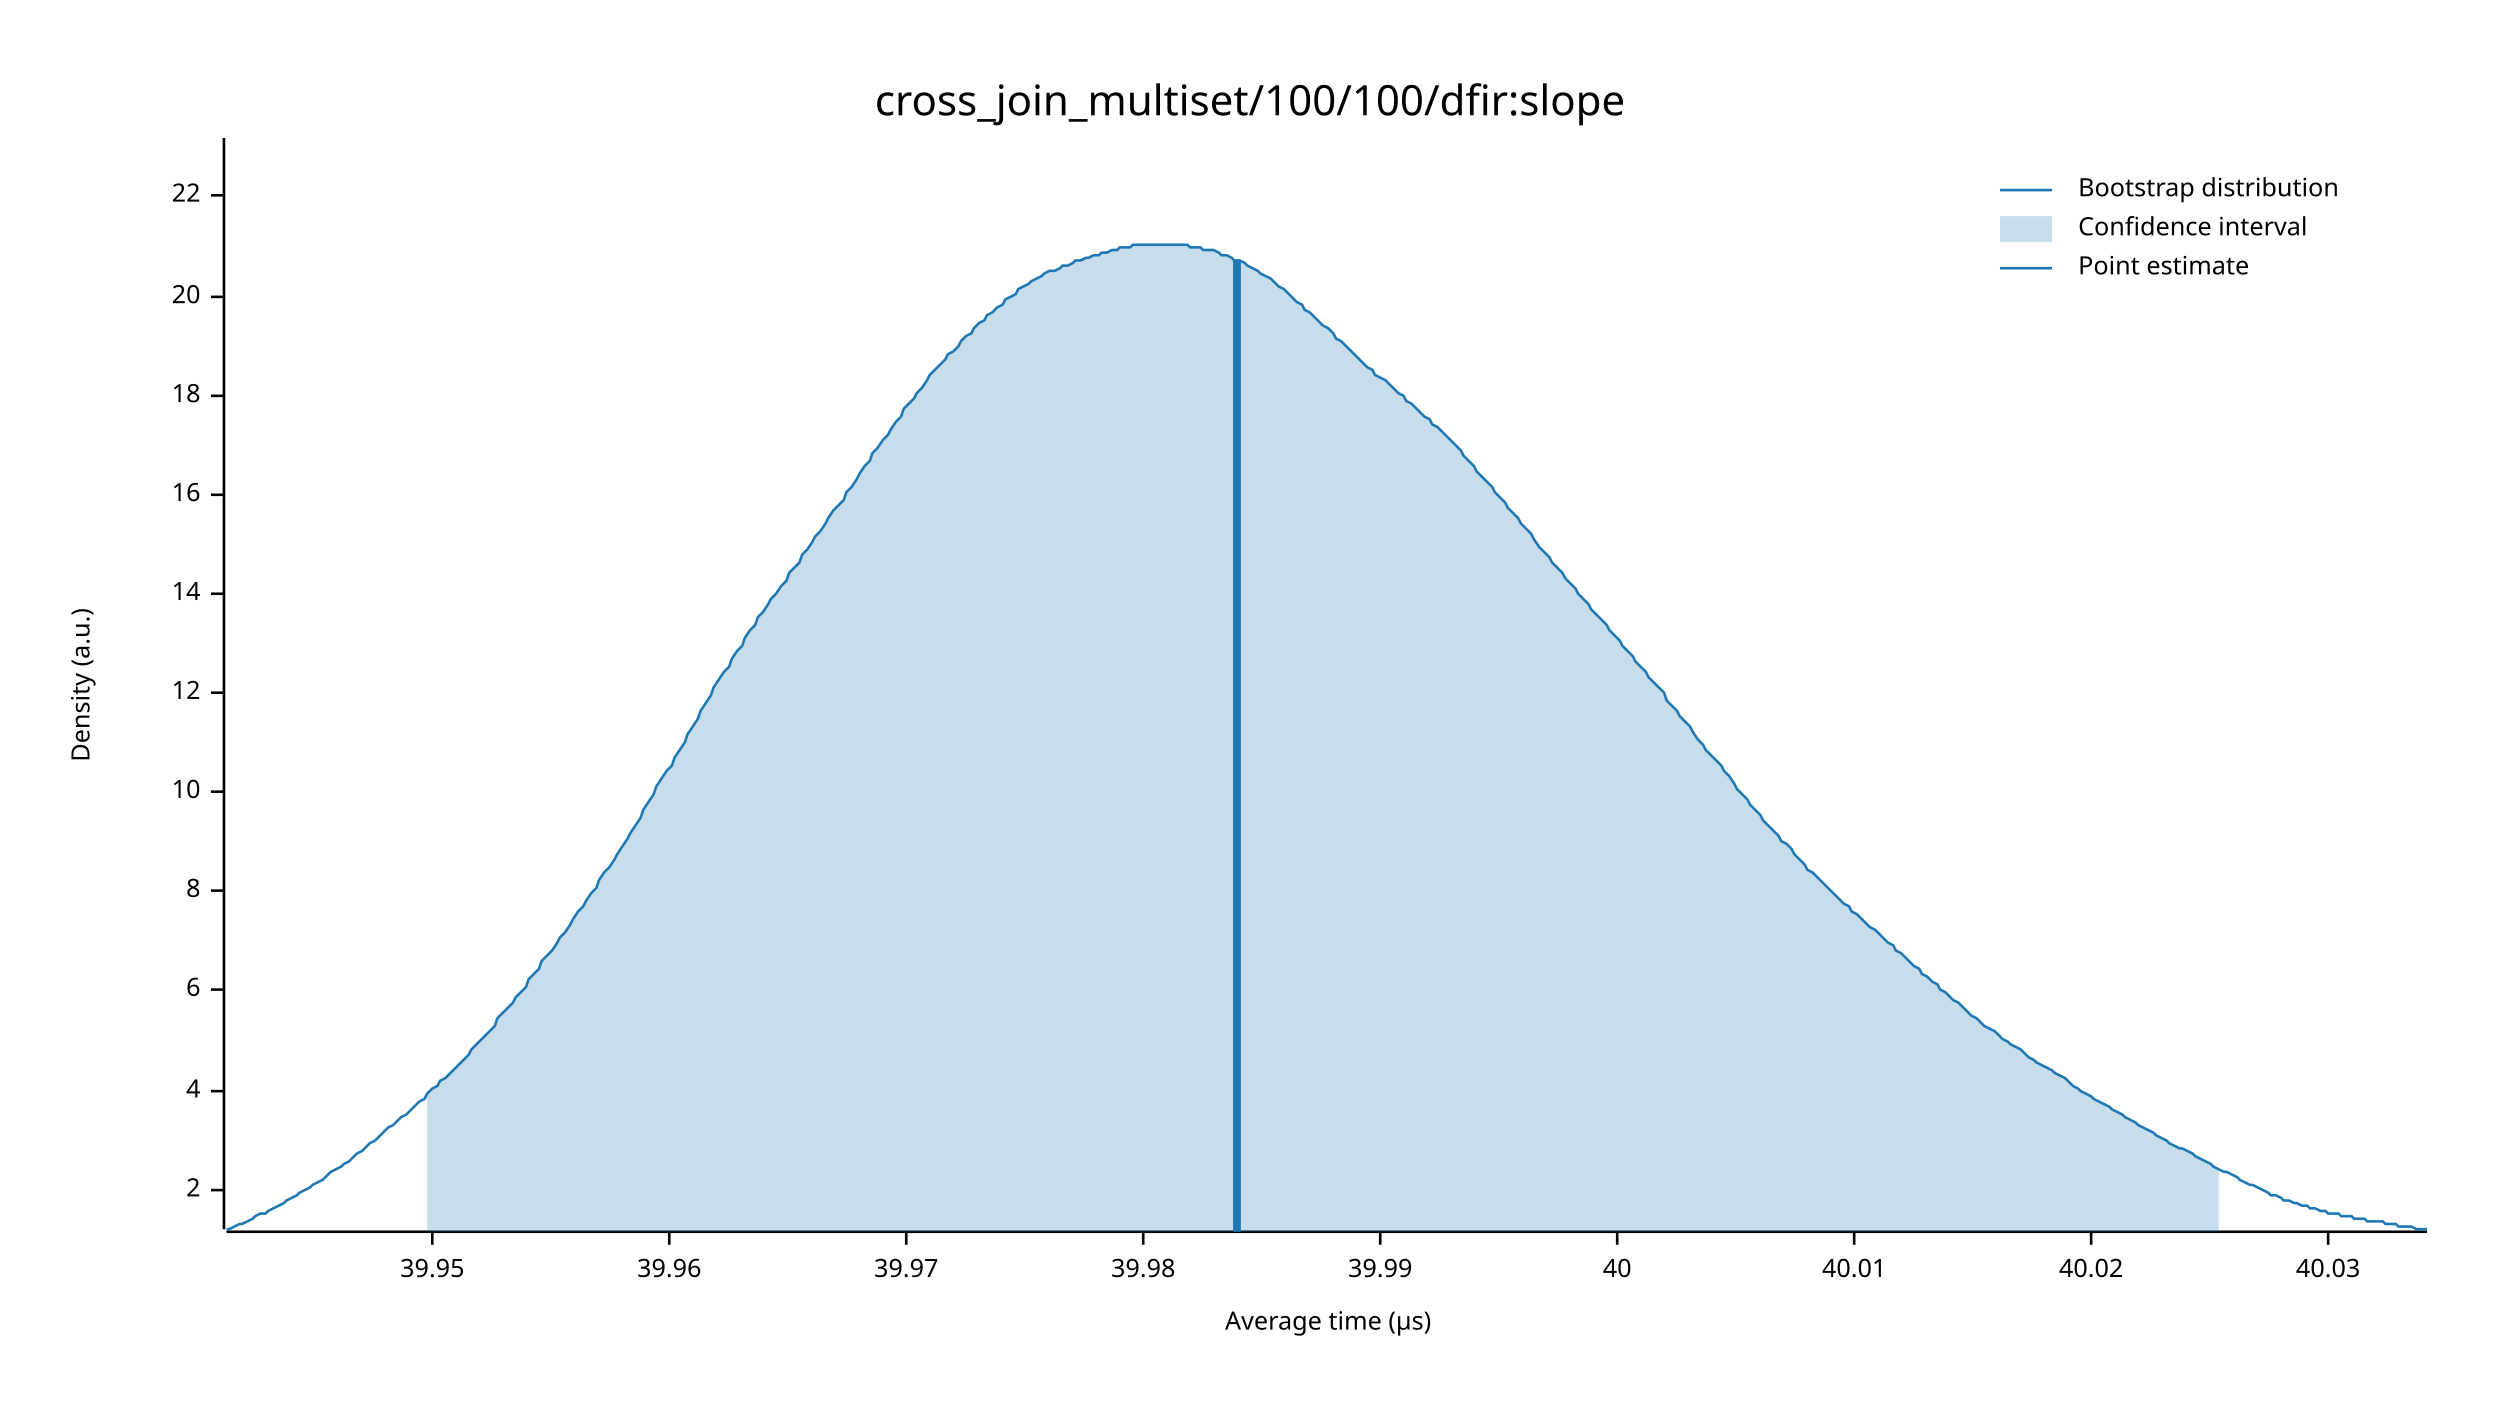
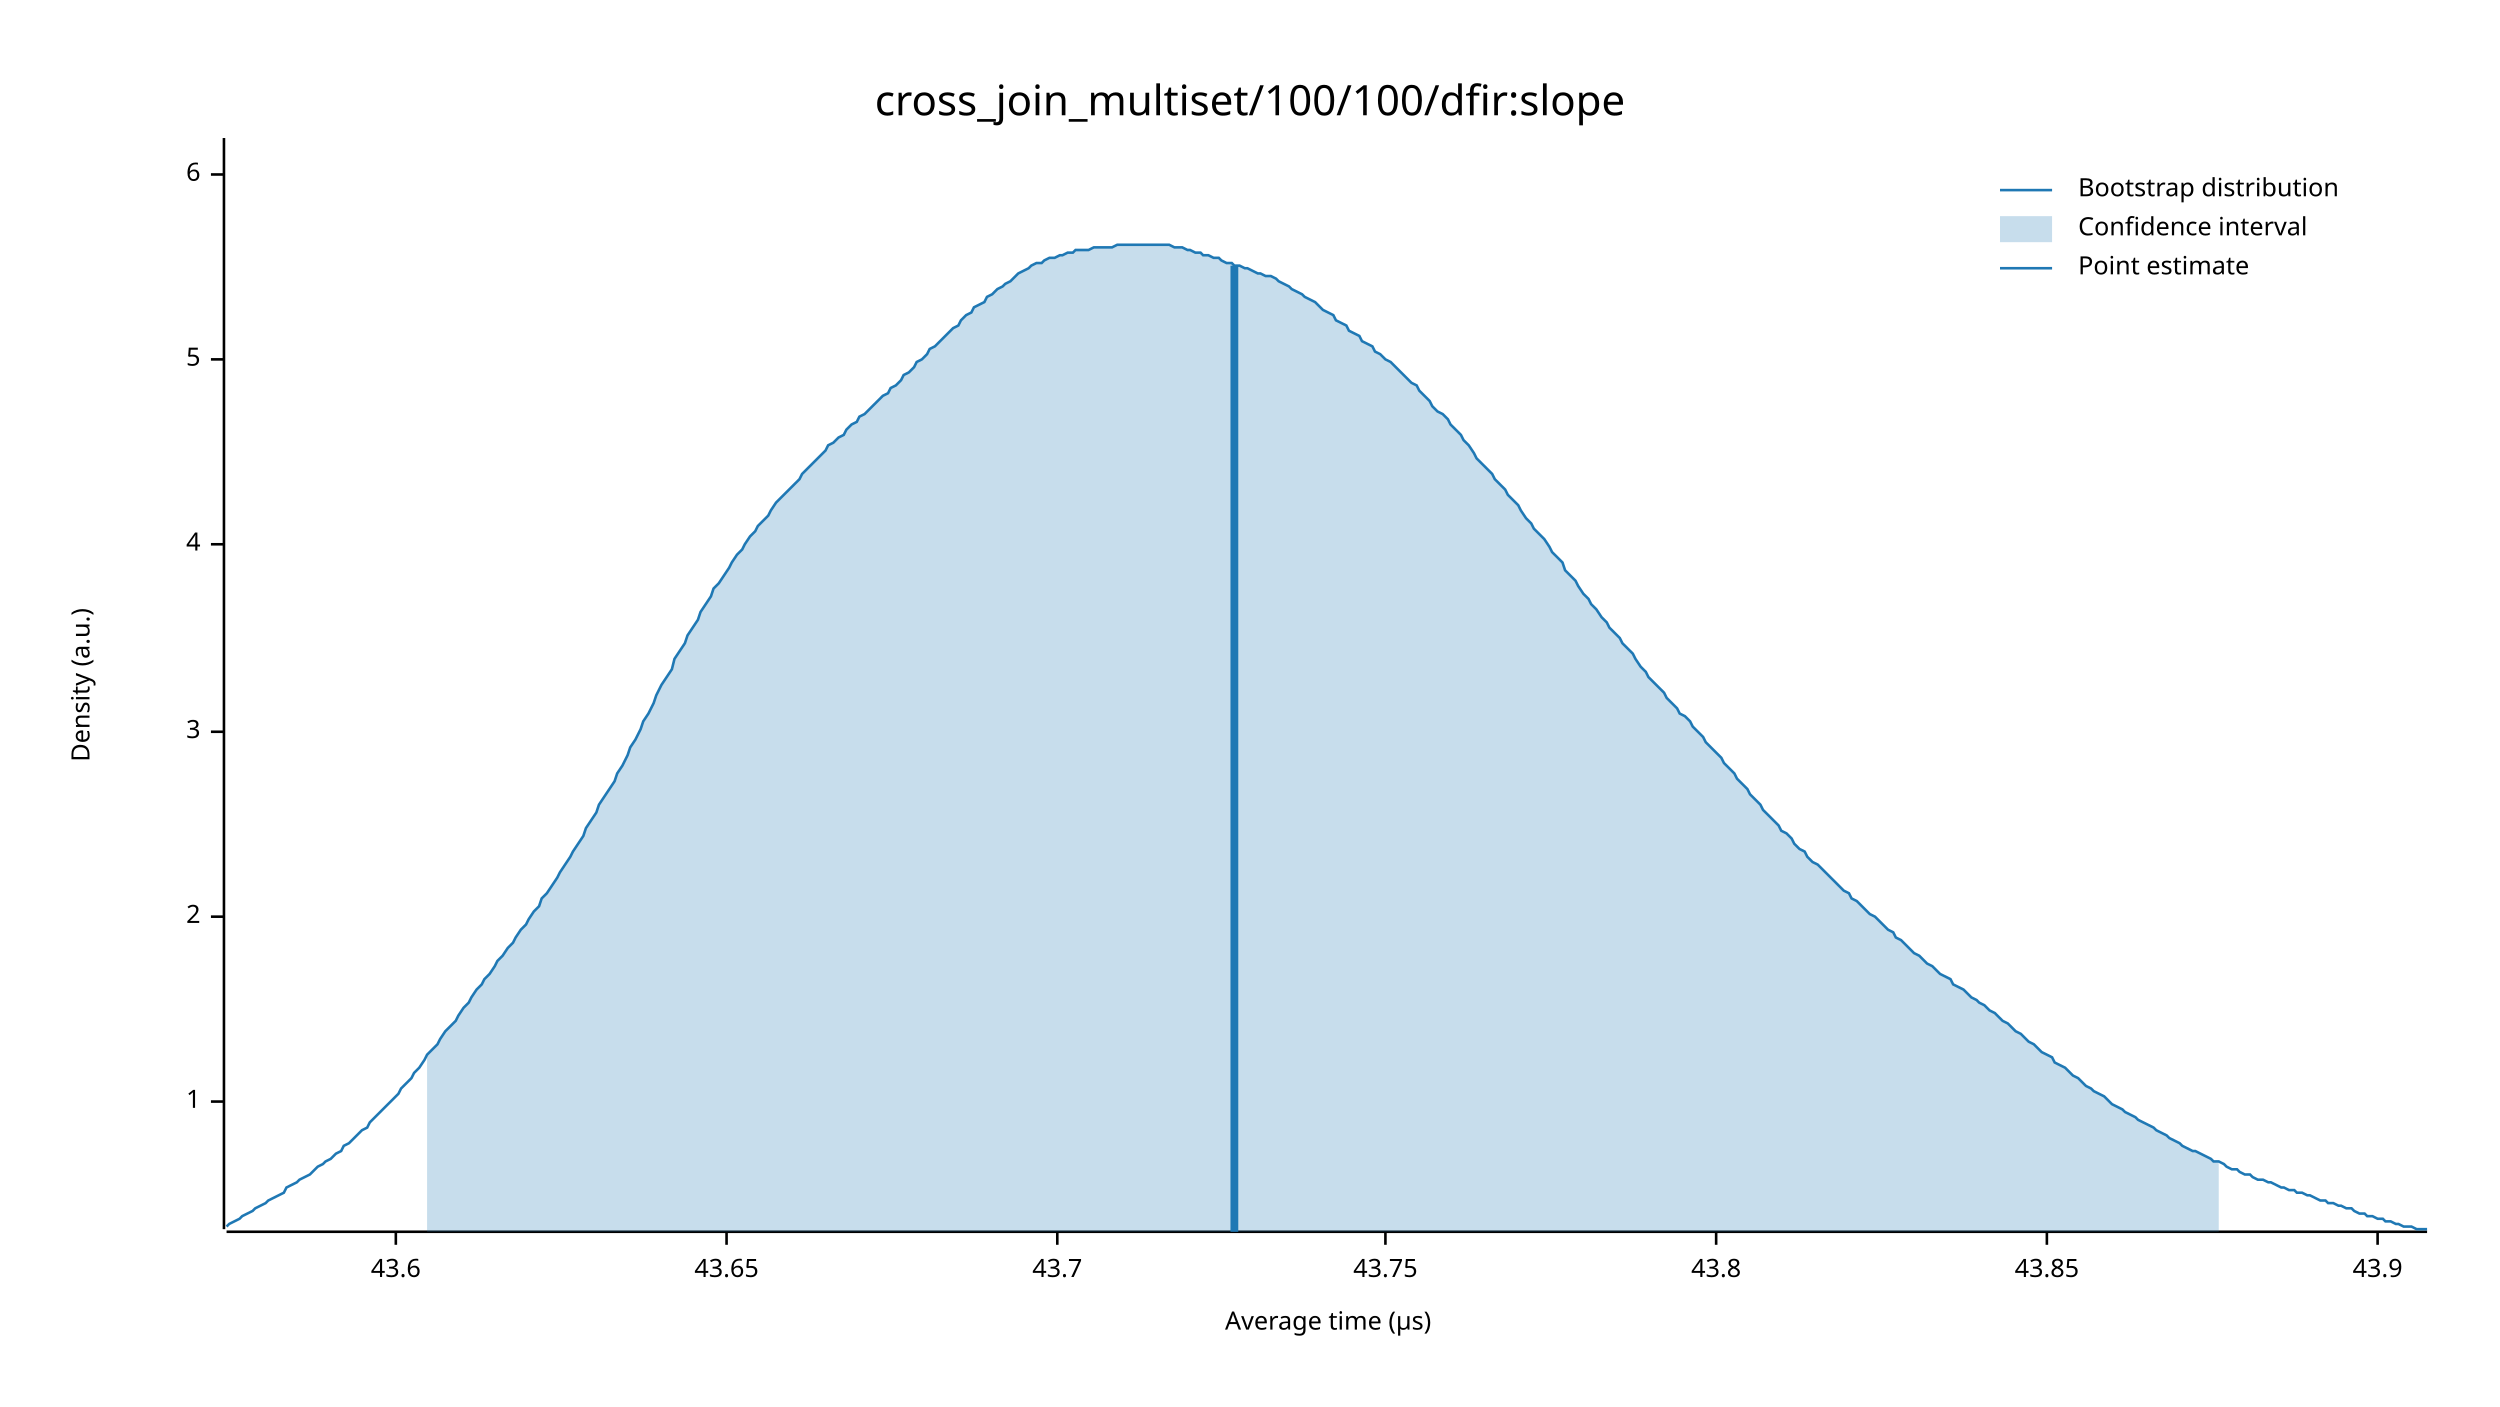
<svg xmlns="http://www.w3.org/2000/svg" width="960" height="540" viewBox="0 0 960 540">
  <text x="480" y="32" dy="0.76em" text-anchor="middle" font-family="sans-serif" font-size="16.129" opacity="1" fill="#000000">
cross_join_multiset/100/100/dfir:slope
</text>
  <text x="27" y="263" dy="0.76em" text-anchor="middle" font-family="sans-serif" font-size="9.677" opacity="1" fill="#000000" transform="rotate(270, 27, 263)">
Density (a.u.)
</text>
  <text x="510" y="513" dy="-0.5ex" text-anchor="middle" font-family="sans-serif" font-size="9.677" opacity="1" fill="#000000">
Average time (µs)
</text>
  <polyline fill="none" opacity="1" stroke="#000000" stroke-width="1" points="86,53 86,472 " />
-   <text x="77" y="457" dy="0.5ex" text-anchor="end" font-family="sans-serif" font-size="9.677" opacity="1" fill="#000000">
+   <text x="77" y="423" dy="0.5ex" text-anchor="end" font-family="sans-serif" font-size="9.677" opacity="1" fill="#000000">
+ 1
+ </text>
+   <polyline fill="none" opacity="1" stroke="#000000" stroke-width="1" points="81,423 86,423 " />
+   <text x="77" y="352" dy="0.5ex" text-anchor="end" font-family="sans-serif" font-size="9.677" opacity="1" fill="#000000">
2
</text>
-   <polyline fill="none" opacity="1" stroke="#000000" stroke-width="1" points="81,457 86,457 " />
-   <text x="77" y="419" dy="0.5ex" text-anchor="end" font-family="sans-serif" font-size="9.677" opacity="1" fill="#000000">
+   <polyline fill="none" opacity="1" stroke="#000000" stroke-width="1" points="81,352 86,352 " />
+   <text x="77" y="281" dy="0.5ex" text-anchor="end" font-family="sans-serif" font-size="9.677" opacity="1" fill="#000000">
+ 3
+ </text>
+   <polyline fill="none" opacity="1" stroke="#000000" stroke-width="1" points="81,281 86,281 " />
+   <text x="77" y="209" dy="0.5ex" text-anchor="end" font-family="sans-serif" font-size="9.677" opacity="1" fill="#000000">
4
</text>
-   <polyline fill="none" opacity="1" stroke="#000000" stroke-width="1" points="81,419 86,419 " />
-   <text x="77" y="380" dy="0.5ex" text-anchor="end" font-family="sans-serif" font-size="9.677" opacity="1" fill="#000000">
+   <polyline fill="none" opacity="1" stroke="#000000" stroke-width="1" points="81,209 86,209 " />
+   <text x="77" y="138" dy="0.5ex" text-anchor="end" font-family="sans-serif" font-size="9.677" opacity="1" fill="#000000">
+ 5
+ </text>
+   <polyline fill="none" opacity="1" stroke="#000000" stroke-width="1" points="81,138 86,138 " />
+   <text x="77" y="67" dy="0.5ex" text-anchor="end" font-family="sans-serif" font-size="9.677" opacity="1" fill="#000000">
6
</text>
-   <polyline fill="none" opacity="1" stroke="#000000" stroke-width="1" points="81,380 86,380 " />
-   <text x="77" y="342" dy="0.5ex" text-anchor="end" font-family="sans-serif" font-size="9.677" opacity="1" fill="#000000">
- 8
+   <polyline fill="none" opacity="1" stroke="#000000" stroke-width="1" points="81,67 86,67 " />
+   <polyline fill="none" opacity="1" stroke="#000000" stroke-width="1" points="87,473 932,473 " />
+   <text x="152" y="483" dy="0.76em" text-anchor="middle" font-family="sans-serif" font-size="9.677" opacity="1" fill="#000000">
+ 43.6
</text>
-   <polyline fill="none" opacity="1" stroke="#000000" stroke-width="1" points="81,342 86,342 " />
-   <text x="77" y="304" dy="0.5ex" text-anchor="end" font-family="sans-serif" font-size="9.677" opacity="1" fill="#000000">
- 10
+   <polyline fill="none" opacity="1" stroke="#000000" stroke-width="1" points="152,473 152,478 " />
+   <text x="279" y="483" dy="0.76em" text-anchor="middle" font-family="sans-serif" font-size="9.677" opacity="1" fill="#000000">
+ 43.65
</text>
-   <polyline fill="none" opacity="1" stroke="#000000" stroke-width="1" points="81,304 86,304 " />
-   <text x="77" y="266" dy="0.5ex" text-anchor="end" font-family="sans-serif" font-size="9.677" opacity="1" fill="#000000">
- 12
+   <polyline fill="none" opacity="1" stroke="#000000" stroke-width="1" points="279,473 279,478 " />
+   <text x="406" y="483" dy="0.76em" text-anchor="middle" font-family="sans-serif" font-size="9.677" opacity="1" fill="#000000">
+ 43.7
</text>
-   <polyline fill="none" opacity="1" stroke="#000000" stroke-width="1" points="81,266 86,266 " />
-   <text x="77" y="228" dy="0.5ex" text-anchor="end" font-family="sans-serif" font-size="9.677" opacity="1" fill="#000000">
- 14
+   <polyline fill="none" opacity="1" stroke="#000000" stroke-width="1" points="406,473 406,478 " />
+   <text x="532" y="483" dy="0.76em" text-anchor="middle" font-family="sans-serif" font-size="9.677" opacity="1" fill="#000000">
+ 43.75
</text>
-   <polyline fill="none" opacity="1" stroke="#000000" stroke-width="1" points="81,228 86,228 " />
-   <text x="77" y="190" dy="0.5ex" text-anchor="end" font-family="sans-serif" font-size="9.677" opacity="1" fill="#000000">
- 16
+   <polyline fill="none" opacity="1" stroke="#000000" stroke-width="1" points="532,473 532,478 " />
+   <text x="659" y="483" dy="0.76em" text-anchor="middle" font-family="sans-serif" font-size="9.677" opacity="1" fill="#000000">
+ 43.8
</text>
-   <polyline fill="none" opacity="1" stroke="#000000" stroke-width="1" points="81,190 86,190 " />
-   <text x="77" y="152" dy="0.5ex" text-anchor="end" font-family="sans-serif" font-size="9.677" opacity="1" fill="#000000">
- 18
+   <polyline fill="none" opacity="1" stroke="#000000" stroke-width="1" points="659,473 659,478 " />
+   <text x="786" y="483" dy="0.76em" text-anchor="middle" font-family="sans-serif" font-size="9.677" opacity="1" fill="#000000">
+ 43.85
</text>
-   <polyline fill="none" opacity="1" stroke="#000000" stroke-width="1" points="81,152 86,152 " />
-   <text x="77" y="114" dy="0.5ex" text-anchor="end" font-family="sans-serif" font-size="9.677" opacity="1" fill="#000000">
- 20
+   <polyline fill="none" opacity="1" stroke="#000000" stroke-width="1" points="786,473 786,478 " />
+   <text x="913" y="483" dy="0.76em" text-anchor="middle" font-family="sans-serif" font-size="9.677" opacity="1" fill="#000000">
+ 43.9
</text>
-   <polyline fill="none" opacity="1" stroke="#000000" stroke-width="1" points="81,114 86,114 " />
-   <text x="77" y="75" dy="0.5ex" text-anchor="end" font-family="sans-serif" font-size="9.677" opacity="1" fill="#000000">
- 22
- </text>
-   <polyline fill="none" opacity="1" stroke="#000000" stroke-width="1" points="81,75 86,75 " />
-   <polyline fill="none" opacity="1" stroke="#000000" stroke-width="1" points="87,473 932,473 " />
-   <text x="166" y="483" dy="0.76em" text-anchor="middle" font-family="sans-serif" font-size="9.677" opacity="1" fill="#000000">
- 39.95
- </text>
-   <polyline fill="none" opacity="1" stroke="#000000" stroke-width="1" points="166,473 166,478 " />
-   <text x="257" y="483" dy="0.76em" text-anchor="middle" font-family="sans-serif" font-size="9.677" opacity="1" fill="#000000">
- 39.96
- </text>
-   <polyline fill="none" opacity="1" stroke="#000000" stroke-width="1" points="257,473 257,478 " />
-   <text x="348" y="483" dy="0.76em" text-anchor="middle" font-family="sans-serif" font-size="9.677" opacity="1" fill="#000000">
- 39.97
- </text>
-   <polyline fill="none" opacity="1" stroke="#000000" stroke-width="1" points="348,473 348,478 " />
-   <text x="439" y="483" dy="0.76em" text-anchor="middle" font-family="sans-serif" font-size="9.677" opacity="1" fill="#000000">
- 39.98
- </text>
-   <polyline fill="none" opacity="1" stroke="#000000" stroke-width="1" points="439,473 439,478 " />
-   <text x="530" y="483" dy="0.76em" text-anchor="middle" font-family="sans-serif" font-size="9.677" opacity="1" fill="#000000">
- 39.99
- </text>
-   <polyline fill="none" opacity="1" stroke="#000000" stroke-width="1" points="530,473 530,478 " />
-   <text x="621" y="483" dy="0.76em" text-anchor="middle" font-family="sans-serif" font-size="9.677" opacity="1" fill="#000000">
- 40
- </text>
-   <polyline fill="none" opacity="1" stroke="#000000" stroke-width="1" points="621,473 621,478 " />
-   <text x="712" y="483" dy="0.76em" text-anchor="middle" font-family="sans-serif" font-size="9.677" opacity="1" fill="#000000">
- 40.01
- </text>
-   <polyline fill="none" opacity="1" stroke="#000000" stroke-width="1" points="712,473 712,478 " />
-   <text x="803" y="483" dy="0.76em" text-anchor="middle" font-family="sans-serif" font-size="9.677" opacity="1" fill="#000000">
- 40.02
- </text>
-   <polyline fill="none" opacity="1" stroke="#000000" stroke-width="1" points="803,473 803,478 " />
-   <text x="894" y="483" dy="0.76em" text-anchor="middle" font-family="sans-serif" font-size="9.677" opacity="1" fill="#000000">
- 40.03
- </text>
-   <polyline fill="none" opacity="1" stroke="#000000" stroke-width="1" points="894,473 894,478 " />
-   <polyline fill="none" opacity="1" stroke="#1F78B4" stroke-width="1" points="87,472 88,472 90,471 92,470 93,470 95,469 97,468 98,467 100,466 102,466 103,465 105,464 107,463 109,462 110,461 112,460 114,459 115,458 117,457 119,456 120,455 122,454 124,453 125,452 127,450 129,449 131,448 132,447 134,446 136,444 137,443 139,442 141,440 142,439 144,438 146,436 147,435 149,433 151,432 153,430 154,429 156,428 158,426 159,425 161,423 163,422 164,420 166,418 168,417 169,415 171,414 173,412 175,410 176,409 178,407 180,405 181,403 183,401 185,399 186,398 188,396 190,394 191,391 193,389 195,387 197,385 198,383 200,381 202,379 203,376 205,374 207,372 208,369 210,367 212,365 214,362 215,360 217,358 219,355 220,353 222,350 224,348 225,346 227,343 229,341 230,338 232,335 234,333 236,330 237,328 239,325 241,322 242,320 244,317 246,314 247,311 249,308 251,305 252,302 254,299 256,296 258,294 259,291 261,288 263,285 264,282 266,279 268,276 269,273 271,270 273,267 274,264 276,261 278,258 280,256 281,253 283,250 285,248 286,245 288,242 290,240 291,237 293,235 295,232 296,230 298,228 300,225 302,223 303,220 305,218 307,216 308,213 310,211 312,208 313,206 315,204 317,201 318,199 320,196 322,194 324,192 325,189 327,187 329,184 330,182 332,179 334,177 335,174 337,172 339,169 341,167 342,165 344,162 346,160 347,157 349,155 351,153 352,151 354,149 356,146 357,144 359,142 361,140 363,138 364,136 366,135 368,133 369,131 371,129 373,128 374,126 376,124 378,123 379,121 381,120 383,118 385,117 386,115 388,114 390,113 391,111 393,110 395,109 396,108 398,107 400,106 401,105 403,104 405,104 407,103 408,102 410,102 412,101 413,100 415,100 417,99 418,99 420,98 422,98 423,97 425,97 427,96 429,96 430,95 432,95 434,95 435,94 437,94 439,94 440,94 442,94 444,94 445,94 447,94 449,94 451,94 452,94 454,94 456,94 457,95 459,95 461,95 462,96 464,96 466,96 468,97 469,98 471,98 473,99 474,100 476,100 478,101 479,102 481,103 483,104 484,105 486,106 488,107 490,109 491,110 493,111 495,113 496,114 498,116 500,117 501,119 503,120 505,122 506,123 508,125 510,126 512,128 513,130 515,131 517,133 518,134 520,136 522,138 523,139 525,141 527,142 528,144 530,145 532,146 534,148 535,149 537,151 539,152 540,154 542,155 544,157 545,158 547,160 549,161 550,163 552,164 554,166 556,168 557,169 559,171 561,173 562,175 564,177 566,179 567,181 569,183 571,185 573,187 574,189 576,191 578,193 579,195 581,197 583,199 584,201 586,203 588,205 589,207 591,210 593,212 595,214 596,216 598,218 600,220 601,222 603,224 605,226 606,228 608,230 610,232 611,234 613,236 615,238 617,240 618,242 620,244 622,246 623,248 625,250 627,252 628,254 630,256 632,258 633,260 635,262 637,264 639,266 640,269 642,271 644,273 645,275 647,277 649,279 650,281 652,284 654,286 655,288 657,290 659,292 661,294 662,296 664,298 666,301 667,303 669,305 671,307 672,309 674,311 676,313 677,315 679,317 681,319 683,321 684,323 686,324 688,326 689,328 691,330 693,332 694,334 696,335 698,337 700,339 701,340 703,342 705,344 706,345 708,347 710,348 711,350 713,351 715,353 716,354 718,356 720,357 722,359 723,360 725,362 727,363 728,365 730,366 732,368 733,369 735,371 737,372 738,374 740,375 742,377 744,378 745,380 747,381 749,383 750,384 752,385 754,387 755,388 757,390 759,391 760,392 762,394 764,395 766,396 767,397 769,399 771,400 772,401 774,402 776,403 777,404 779,406 781,407 782,408 784,409 786,410 788,411 789,412 791,413 793,414 794,415 796,417 798,418 799,419 801,420 803,421 804,422 806,423 808,424 810,425 811,426 813,427 815,428 816,429 818,430 820,431 821,432 823,433 825,434 827,435 828,436 830,437 832,438 833,439 835,440 837,441 838,441 840,442 842,443 843,444 845,445 847,446 849,447 850,448 852,449 854,450 855,450 857,451 859,452 860,453 862,454 864,455 865,455 867,456 869,457 871,458 872,459 874,459 876,460 877,461 879,461 881,462 882,462 884,463 886,463 887,464 889,464 891,465 893,465 894,466 896,466 898,466 899,467 901,467 903,467 904,468 906,468 908,468 909,469 911,469 913,469 915,469 916,470 918,470 920,470 921,471 923,471 925,471 926,471 928,472 930,472 932,472 " />
-   <polygon opacity="0.25" fill="#1F78B4" points="164,420 166,418 168,417 169,415 171,414 173,412 175,410 176,409 178,407 180,405 181,403 183,401 185,399 186,398 188,396 190,394 191,391 193,389 195,387 197,385 198,383 200,381 202,379 203,376 205,374 207,372 208,369 210,367 212,365 214,362 215,360 217,358 219,355 220,353 222,350 224,348 225,346 227,343 229,341 230,338 232,335 234,333 236,330 237,328 239,325 241,322 242,320 244,317 246,314 247,311 249,308 251,305 252,302 254,299 256,296 258,294 259,291 261,288 263,285 264,282 266,279 268,276 269,273 271,270 273,267 274,264 276,261 278,258 280,256 281,253 283,250 285,248 286,245 288,242 290,240 291,237 293,235 295,232 296,230 298,228 300,225 302,223 303,220 305,218 307,216 308,213 310,211 312,208 313,206 315,204 317,201 318,199 320,196 322,194 324,192 325,189 327,187 329,184 330,182 332,179 334,177 335,174 337,172 339,169 341,167 342,165 344,162 346,160 347,157 349,155 351,153 352,151 354,149 356,146 357,144 359,142 361,140 363,138 364,136 366,135 368,133 369,131 371,129 373,128 374,126 376,124 378,123 379,121 381,120 383,118 385,117 386,115 388,114 390,113 391,111 393,110 395,109 396,108 398,107 400,106 401,105 403,104 405,104 407,103 408,102 410,102 412,101 413,100 415,100 417,99 418,99 420,98 422,98 423,97 425,97 427,96 429,96 430,95 432,95 434,95 435,94 437,94 439,94 440,94 442,94 444,94 445,94 447,94 449,94 451,94 452,94 454,94 456,94 457,95 459,95 461,95 462,96 464,96 466,96 468,97 469,98 471,98 473,99 474,100 476,100 478,101 479,102 481,103 483,104 484,105 486,106 488,107 490,109 491,110 493,111 495,113 496,114 498,116 500,117 501,119 503,120 505,122 506,123 508,125 510,126 512,128 513,130 515,131 517,133 518,134 520,136 522,138 523,139 525,141 527,142 528,144 530,145 532,146 534,148 535,149 537,151 539,152 540,154 542,155 544,157 545,158 547,160 549,161 550,163 552,164 554,166 556,168 557,169 559,171 561,173 562,175 564,177 566,179 567,181 569,183 571,185 573,187 574,189 576,191 578,193 579,195 581,197 583,199 584,201 586,203 588,205 589,207 591,210 593,212 595,214 596,216 598,218 600,220 601,222 603,224 605,226 606,228 608,230 610,232 611,234 613,236 615,238 617,240 618,242 620,244 622,246 623,248 625,250 627,252 628,254 630,256 632,258 633,260 635,262 637,264 639,266 640,269 642,271 644,273 645,275 647,277 649,279 650,281 652,284 654,286 655,288 657,290 659,292 661,294 662,296 664,298 666,301 667,303 669,305 671,307 672,309 674,311 676,313 677,315 679,317 681,319 683,321 684,323 686,324 688,326 689,328 691,330 693,332 694,334 696,335 698,337 700,339 701,340 703,342 705,344 706,345 708,347 710,348 711,350 713,351 715,353 716,354 718,356 720,357 722,359 723,360 725,362 727,363 728,365 730,366 732,368 733,369 735,371 737,372 738,374 740,375 742,377 744,378 745,380 747,381 749,383 750,384 752,385 754,387 755,388 757,390 759,391 760,392 762,394 764,395 766,396 767,397 769,399 771,400 772,401 774,402 776,403 777,404 779,406 781,407 782,408 784,409 786,410 788,411 789,412 791,413 793,414 794,415 796,417 798,418 799,419 801,420 803,421 804,422 806,423 808,424 810,425 811,426 813,427 815,428 816,429 818,430 820,431 821,432 823,433 825,434 827,435 828,436 830,437 832,438 833,439 835,440 837,441 838,441 840,442 842,443 843,444 845,445 847,446 849,447 850,448 852,449 852,473 164,473 " />
-   <polyline fill="none" opacity="1" stroke="#1F78B4" stroke-width="3" points="475,473 475,100 " />
+   <polyline fill="none" opacity="1" stroke="#000000" stroke-width="1" points="913,473 913,478 " />
+   <polyline fill="none" opacity="1" stroke="#1F78B4" stroke-width="1" points="87,471 88,470 90,469 92,468 93,467 95,466 97,465 98,464 100,463 102,462 103,461 105,460 107,459 109,458 110,456 112,455 114,454 115,453 117,452 119,451 120,450 122,448 124,447 125,446 127,445 129,443 131,442 132,440 134,439 136,437 137,436 139,434 141,433 142,431 144,429 146,427 147,426 149,424 151,422 153,420 154,418 156,416 158,414 159,412 161,410 163,407 164,405 166,403 168,401 169,399 171,396 173,394 175,392 176,390 178,387 180,385 181,383 183,380 185,378 186,376 188,374 190,371 191,369 193,367 195,364 197,362 198,360 200,357 202,355 203,353 205,350 207,348 208,345 210,343 212,340 214,337 215,335 217,332 219,329 220,327 222,324 224,321 225,318 227,315 229,312 230,309 232,306 234,303 236,300 237,297 239,294 241,290 242,287 244,284 246,280 247,277 249,274 251,270 252,267 254,263 256,260 258,257 259,253 261,250 263,247 264,244 266,241 268,238 269,235 271,232 273,229 274,226 276,224 278,221 280,218 281,216 283,213 285,211 286,209 288,206 290,204 291,202 293,200 295,198 296,196 298,193 300,191 302,189 303,188 305,186 307,184 308,182 310,180 312,178 313,177 315,175 317,173 318,171 320,170 322,168 324,167 325,165 327,163 329,162 330,160 332,159 334,157 335,156 337,154 339,152 341,151 342,149 344,148 346,146 347,144 349,143 351,141 352,139 354,138 356,136 357,134 359,133 361,131 363,129 364,128 366,126 368,125 369,123 371,121 373,120 374,118 376,117 378,116 379,114 381,113 383,111 385,110 386,109 388,108 390,106 391,105 393,104 395,103 396,102 398,101 400,101 401,100 403,99 405,99 407,98 408,98 410,97 412,97 413,96 415,96 417,96 418,96 420,95 422,95 423,95 425,95 427,95 429,94 430,94 432,94 434,94 435,94 437,94 439,94 440,94 442,94 444,94 445,94 447,94 449,94 451,95 452,95 454,95 456,96 457,96 459,97 461,97 462,98 464,98 466,99 468,99 469,100 471,101 473,101 474,102 476,102 478,103 479,103 481,104 483,105 484,105 486,106 488,106 490,107 491,108 493,109 495,110 496,111 498,112 500,113 501,114 503,115 505,116 506,117 508,119 510,120 512,121 513,123 515,124 517,125 518,127 520,128 522,129 523,131 525,132 527,133 528,135 530,136 532,138 534,139 535,140 537,142 539,144 540,145 542,147 544,148 545,150 547,152 549,154 550,156 552,158 554,159 556,161 557,163 559,165 561,167 562,169 564,171 566,174 567,176 569,178 571,180 573,182 574,184 576,186 578,188 579,190 581,192 583,194 584,196 586,199 588,201 589,203 591,205 593,207 595,210 596,212 598,214 600,216 601,219 603,221 605,223 606,225 608,228 610,230 611,232 613,234 615,237 617,239 618,241 620,243 622,245 623,247 625,249 627,251 628,253 630,256 632,258 633,260 635,262 637,264 639,266 640,268 642,270 644,272 645,274 647,275 649,277 650,279 652,281 654,283 655,285 657,287 659,289 661,291 662,293 664,295 666,297 667,299 669,301 671,303 672,305 674,307 676,309 677,311 679,313 681,315 683,317 684,319 686,320 688,322 689,324 691,326 693,327 694,329 696,331 698,332 700,334 701,335 703,337 705,339 706,340 708,342 710,343 711,345 713,346 715,348 716,349 718,351 720,352 722,354 723,355 725,357 727,358 728,360 730,361 732,363 733,364 735,366 737,367 738,368 740,370 742,371 744,373 745,374 747,375 749,376 750,378 752,379 754,380 755,381 757,383 759,384 760,385 762,386 764,388 766,389 767,390 769,392 771,393 772,394 774,396 776,397 777,398 779,400 781,401 782,402 784,404 786,405 788,406 789,408 791,409 793,410 794,411 796,413 798,414 799,415 801,417 803,418 804,419 806,420 808,421 810,423 811,424 813,425 815,426 816,427 818,428 820,429 821,430 823,431 825,432 827,433 828,434 830,435 832,436 833,437 835,438 837,439 838,440 840,441 842,442 843,442 845,443 847,444 849,445 850,446 852,446 854,447 855,448 857,449 859,449 860,450 862,451 864,451 865,452 867,453 869,453 871,454 872,454 874,455 876,456 877,456 879,457 881,457 882,458 884,458 886,459 887,459 889,460 891,461 893,461 894,462 896,462 898,463 899,463 901,464 903,464 904,465 906,466 908,466 909,467 911,467 913,468 915,468 916,469 918,469 920,470 921,470 923,471 925,471 926,471 928,472 930,472 932,472 " />
+   <polygon opacity="0.25" fill="#1F78B4" points="164,405 166,403 168,401 169,399 171,396 173,394 175,392 176,390 178,387 180,385 181,383 183,380 185,378 186,376 188,374 190,371 191,369 193,367 195,364 197,362 198,360 200,357 202,355 203,353 205,350 207,348 208,345 210,343 212,340 214,337 215,335 217,332 219,329 220,327 222,324 224,321 225,318 227,315 229,312 230,309 232,306 234,303 236,300 237,297 239,294 241,290 242,287 244,284 246,280 247,277 249,274 251,270 252,267 254,263 256,260 258,257 259,253 261,250 263,247 264,244 266,241 268,238 269,235 271,232 273,229 274,226 276,224 278,221 280,218 281,216 283,213 285,211 286,209 288,206 290,204 291,202 293,200 295,198 296,196 298,193 300,191 302,189 303,188 305,186 307,184 308,182 310,180 312,178 313,177 315,175 317,173 318,171 320,170 322,168 324,167 325,165 327,163 329,162 330,160 332,159 334,157 335,156 337,154 339,152 341,151 342,149 344,148 346,146 347,144 349,143 351,141 352,139 354,138 356,136 357,134 359,133 361,131 363,129 364,128 366,126 368,125 369,123 371,121 373,120 374,118 376,117 378,116 379,114 381,113 383,111 385,110 386,109 388,108 390,106 391,105 393,104 395,103 396,102 398,101 400,101 401,100 403,99 405,99 407,98 408,98 410,97 412,97 413,96 415,96 417,96 418,96 420,95 422,95 423,95 425,95 427,95 429,94 430,94 432,94 434,94 435,94 437,94 439,94 440,94 442,94 444,94 445,94 447,94 449,94 451,95 452,95 454,95 456,96 457,96 459,97 461,97 462,98 464,98 466,99 468,99 469,100 471,101 473,101 474,102 476,102 478,103 479,103 481,104 483,105 484,105 486,106 488,106 490,107 491,108 493,109 495,110 496,111 498,112 500,113 501,114 503,115 505,116 506,117 508,119 510,120 512,121 513,123 515,124 517,125 518,127 520,128 522,129 523,131 525,132 527,133 528,135 530,136 532,138 534,139 535,140 537,142 539,144 540,145 542,147 544,148 545,150 547,152 549,154 550,156 552,158 554,159 556,161 557,163 559,165 561,167 562,169 564,171 566,174 567,176 569,178 571,180 573,182 574,184 576,186 578,188 579,190 581,192 583,194 584,196 586,199 588,201 589,203 591,205 593,207 595,210 596,212 598,214 600,216 601,219 603,221 605,223 606,225 608,228 610,230 611,232 613,234 615,237 617,239 618,241 620,243 622,245 623,247 625,249 627,251 628,253 630,256 632,258 633,260 635,262 637,264 639,266 640,268 642,270 644,272 645,274 647,275 649,277 650,279 652,281 654,283 655,285 657,287 659,289 661,291 662,293 664,295 666,297 667,299 669,301 671,303 672,305 674,307 676,309 677,311 679,313 681,315 683,317 684,319 686,320 688,322 689,324 691,326 693,327 694,329 696,331 698,332 700,334 701,335 703,337 705,339 706,340 708,342 710,343 711,345 713,346 715,348 716,349 718,351 720,352 722,354 723,355 725,357 727,358 728,360 730,361 732,363 733,364 735,366 737,367 738,368 740,370 742,371 744,373 745,374 747,375 749,376 750,378 752,379 754,380 755,381 757,383 759,384 760,385 762,386 764,388 766,389 767,390 769,392 771,393 772,394 774,396 776,397 777,398 779,400 781,401 782,402 784,404 786,405 788,406 789,408 791,409 793,410 794,411 796,413 798,414 799,415 801,417 803,418 804,419 806,420 808,421 810,423 811,424 813,425 815,426 816,427 818,428 820,429 821,430 823,431 825,432 827,433 828,434 830,435 832,436 833,437 835,438 837,439 838,440 840,441 842,442 843,442 845,443 847,444 849,445 850,446 852,446 852,473 164,473 " />
+   <polyline fill="none" opacity="1" stroke="#1F78B4" stroke-width="3" points="474,473 474,102 " />
  <text x="798" y="68" dy="0.76em" text-anchor="start" font-family="sans-serif" font-size="9.677" opacity="1" fill="#000000">
Bootstrap distribution
</text>
  <text x="798" y="83" dy="0.76em" text-anchor="start" font-family="sans-serif" font-size="9.677" opacity="1" fill="#000000">
Confidence interval
</text>
  <text x="798" y="98" dy="0.76em" text-anchor="start" font-family="sans-serif" font-size="9.677" opacity="1" fill="#000000">
Point estimate
</text>
  <polyline fill="none" opacity="1" stroke="#1F78B4" stroke-width="1" points="768,73 788,73 " />
  <rect x="768" y="83" width="20" height="10" opacity="0.25" fill="#1F78B4" stroke="none" />
  <polyline fill="none" opacity="1" stroke="#1F78B4" stroke-width="1" points="768,103 788,103 " />
</svg>
